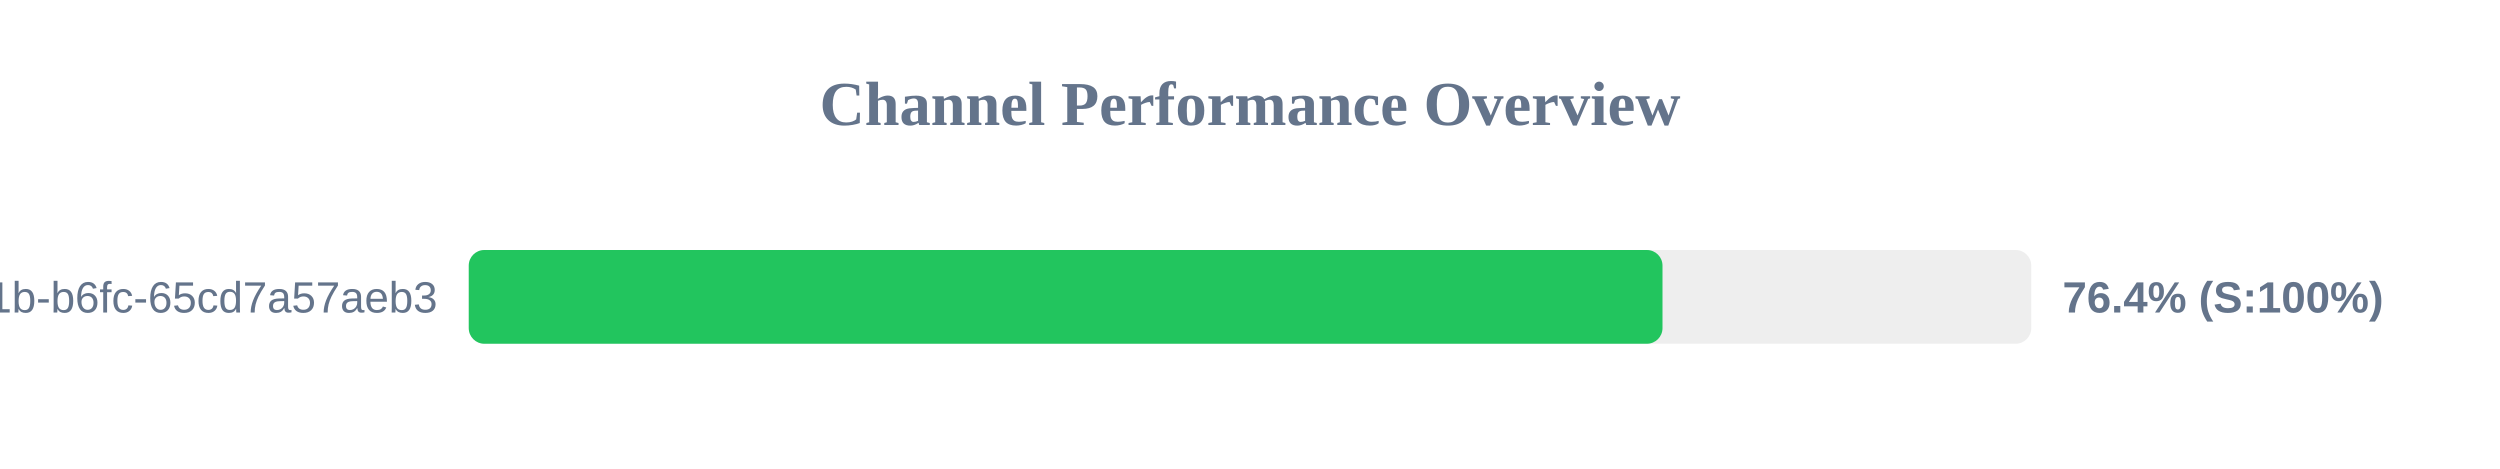
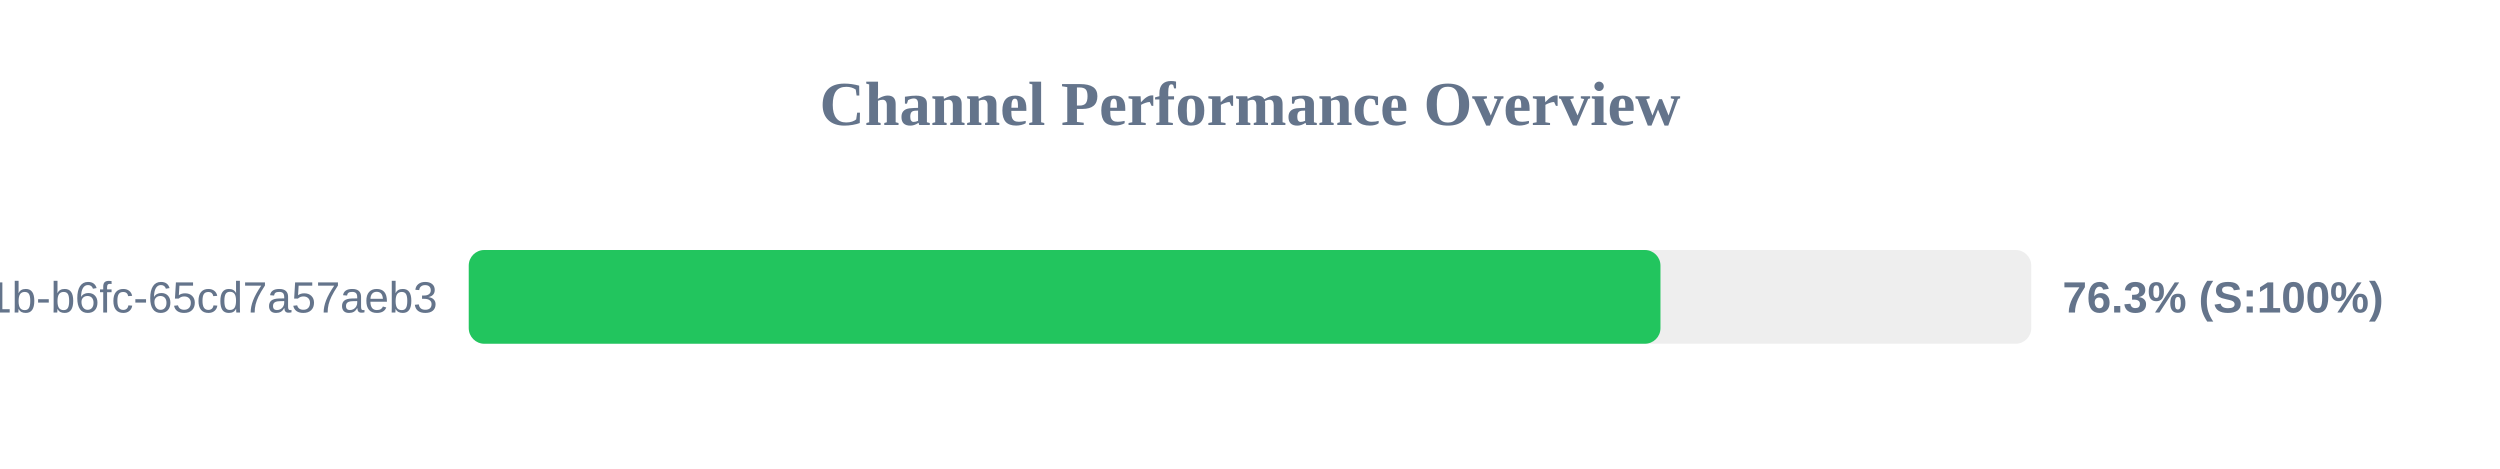
<svg xmlns="http://www.w3.org/2000/svg" width="800" height="150" version="1.1">
  <style>
        .row { font: 14px Arial; fill: #64748b; }
        .score { font: bold 14px Arial; fill: #64748b; }
    </style>
  <text x="400" y="40" text-anchor="middle" font-size="20px" font-weight="bold" fill="#64748b">Channel Performance Overview</text>
  <rect x="150" y="80" width="500" height="30" fill="#eee" rx="5" />
-   <rect x="150" y="80" width="382.0" height="30" fill="#22c55e" rx="5" />
+   <rect x="150" y="80" width="381.35" height="30" fill="#22c55e" rx="5" />
  <text x="140" y="100" text-anchor="end" class="row">?uuid=9c859345-959f-491b-b6fc-65cd7a57aeb3</text>
-   <text x="660" y="100" text-anchor="start" class="score">76.4% (S:100%)</text>
+   <text x="660" y="100" text-anchor="start" class="score">76.3% (S:100%)</text>
</svg>
